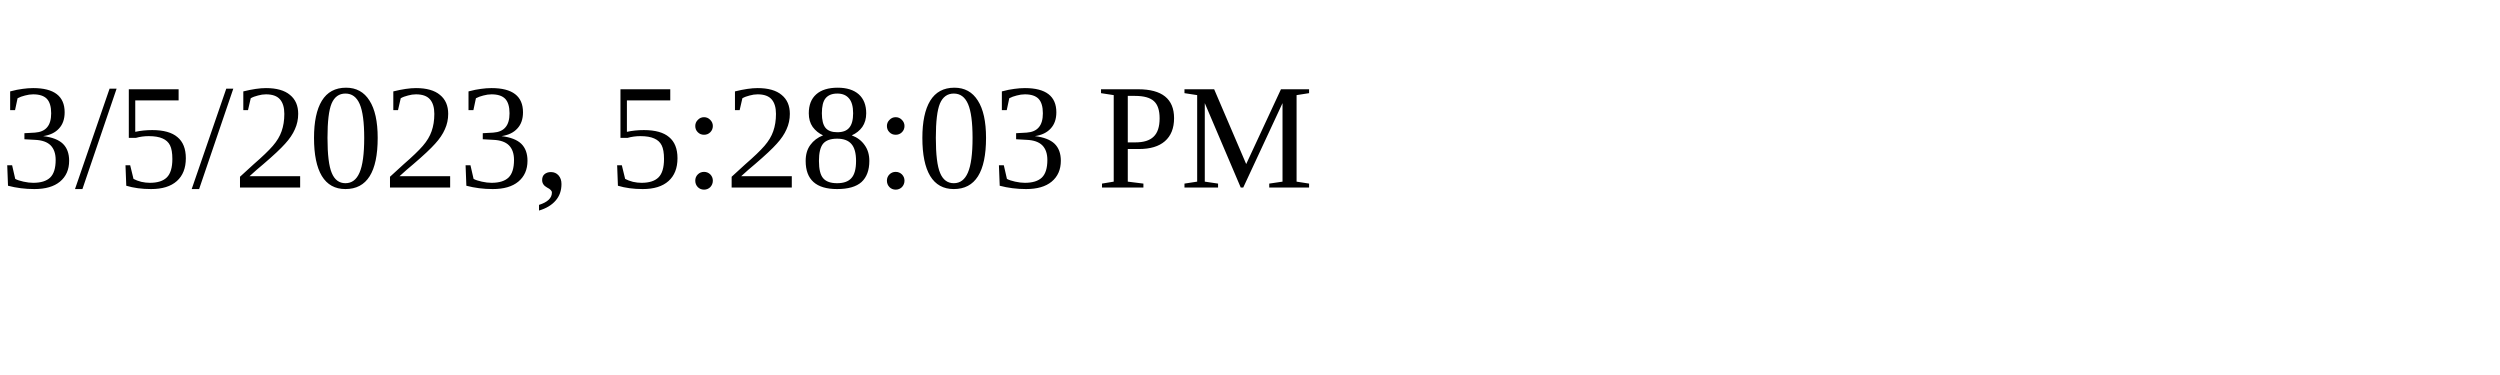
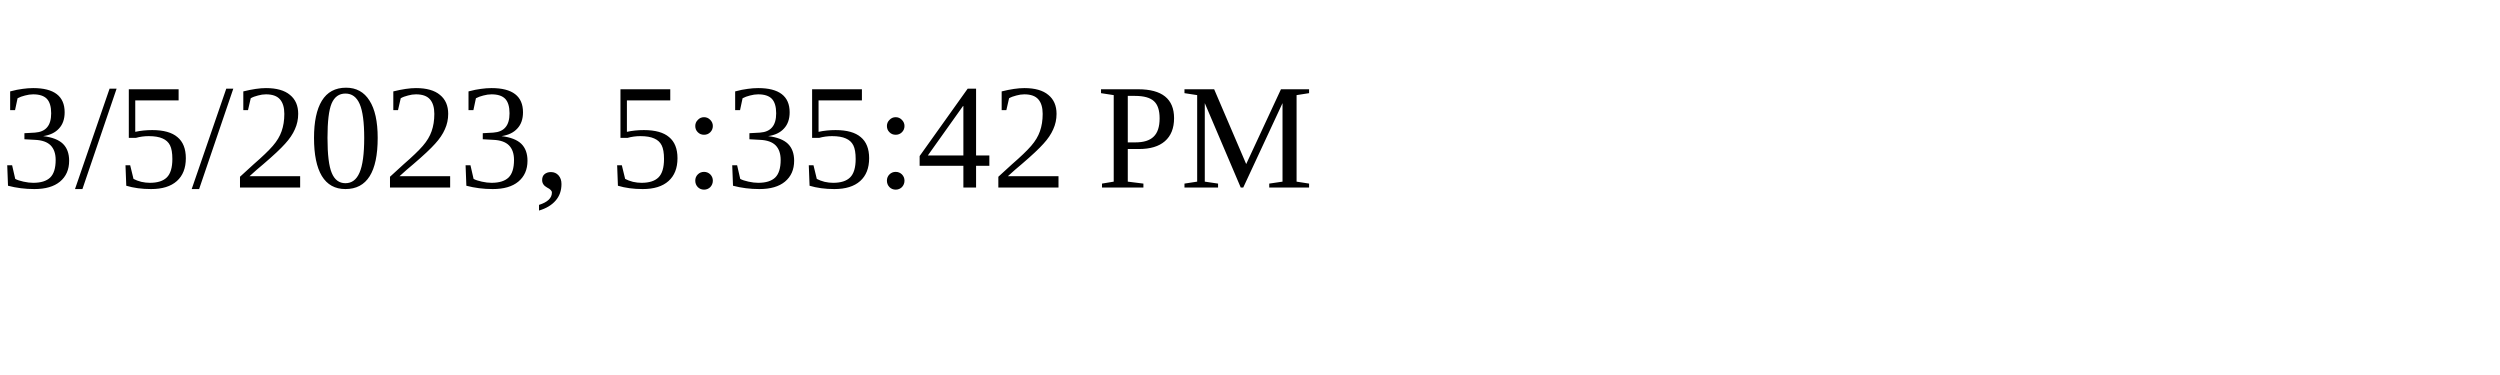
<svg xmlns="http://www.w3.org/2000/svg" height="30" width="200">
-   <text x="0" y="15">3/5/2023, 5:28:03 PM</text>
+   <text x="0" y="15">3/5/2023, 5:35:42 PM</text>
</svg>
